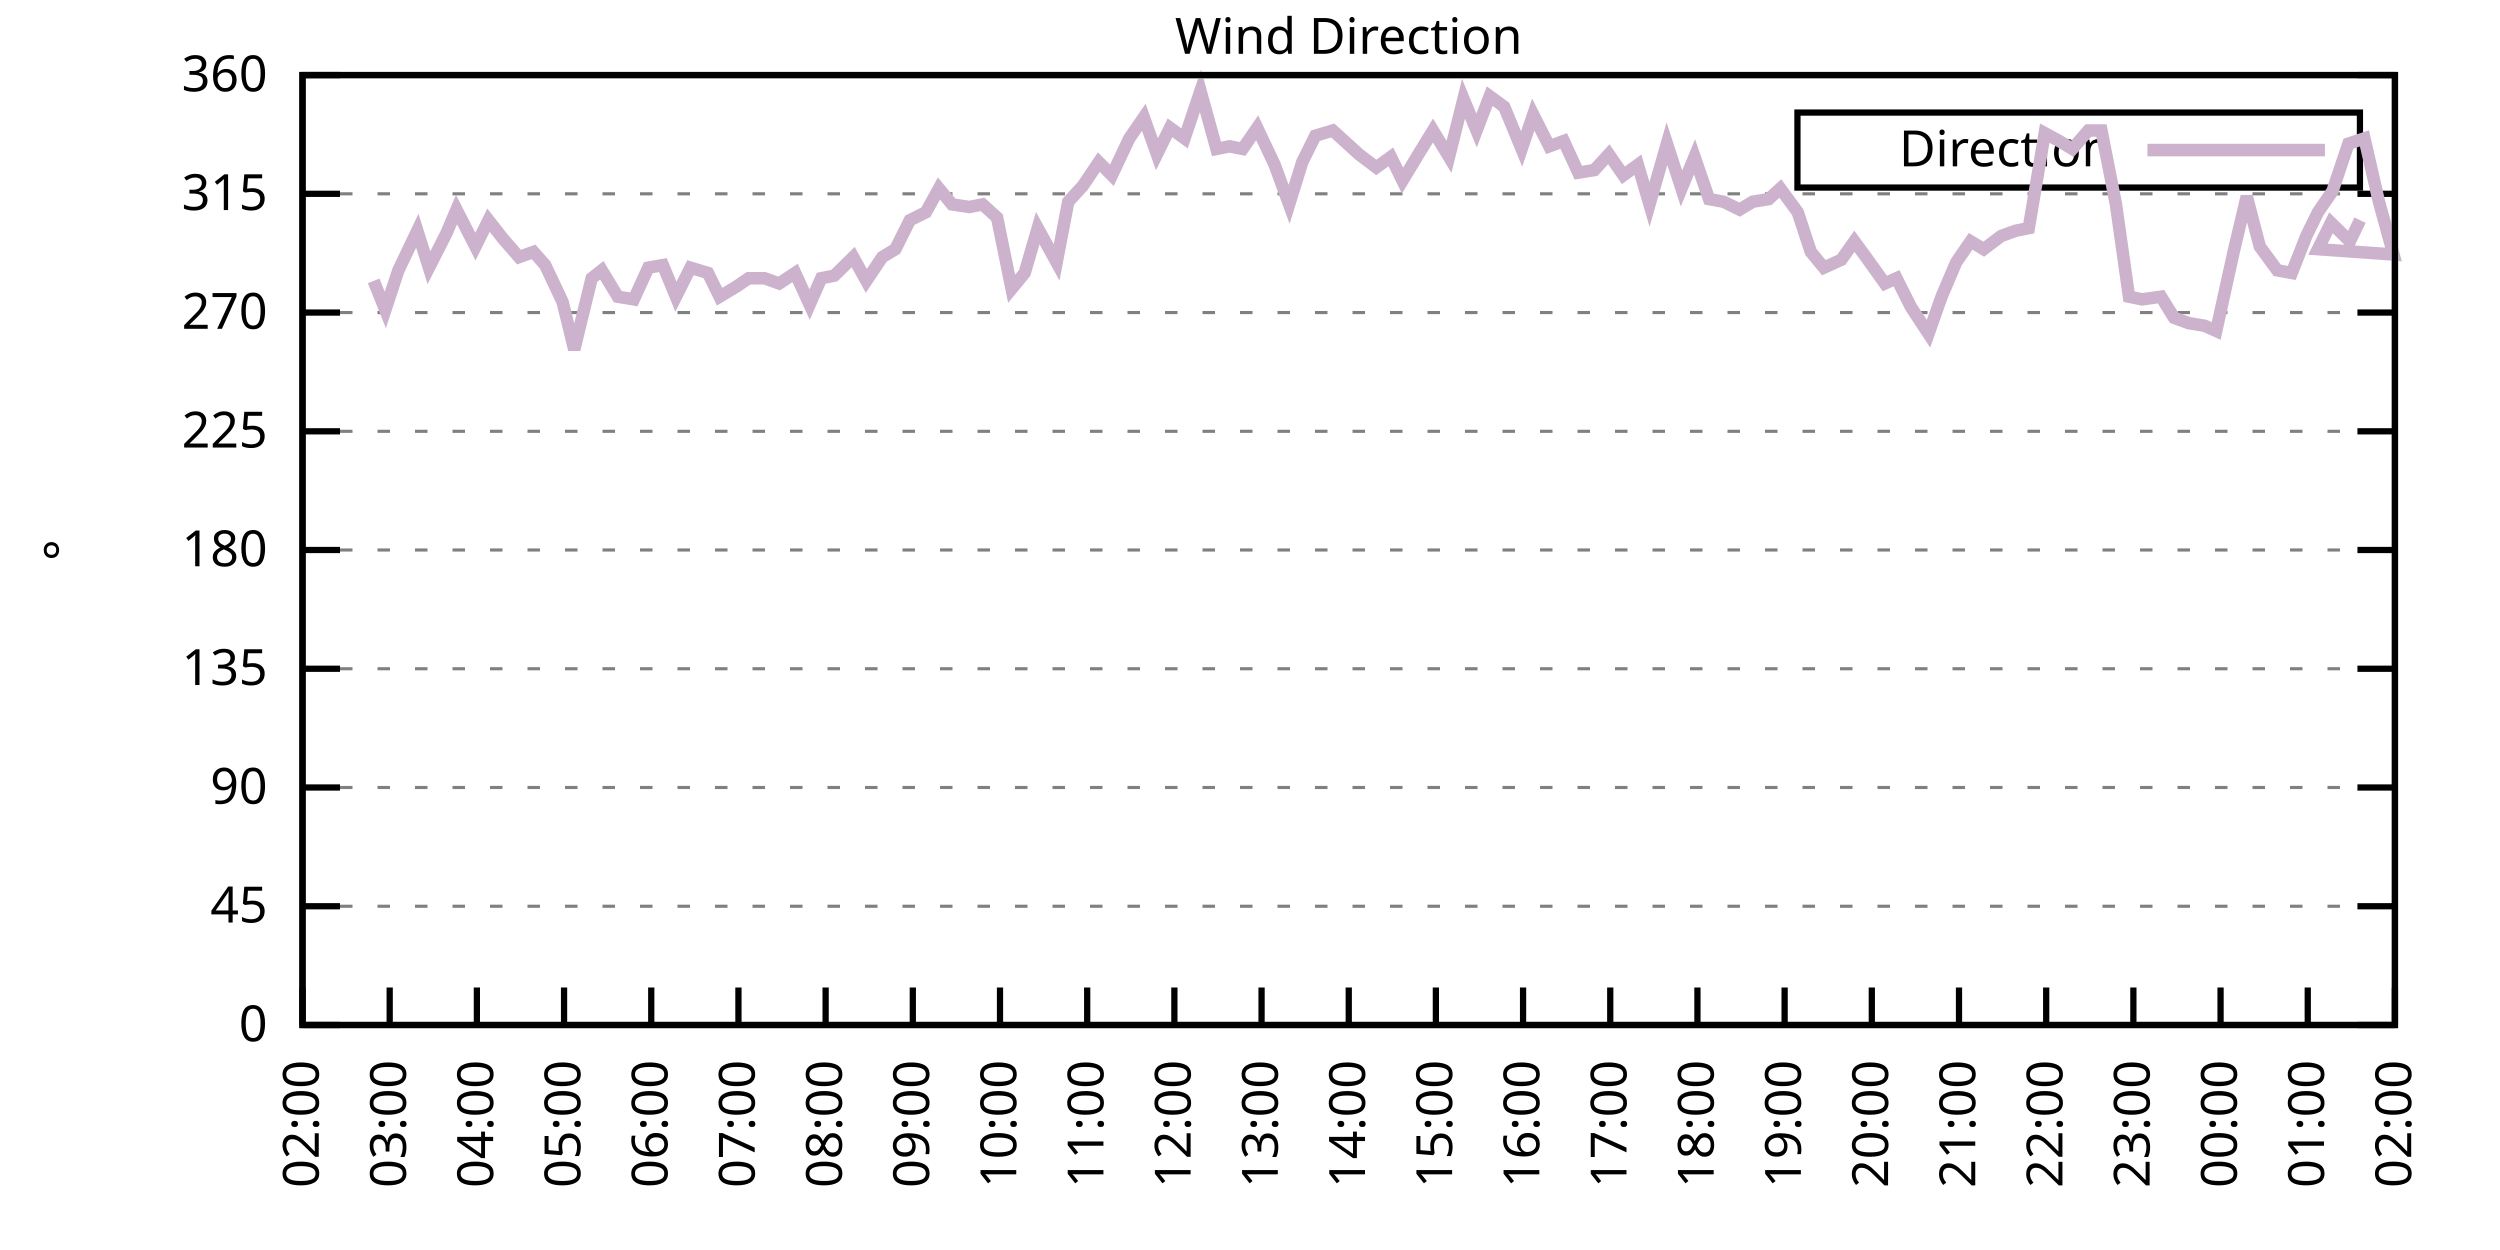
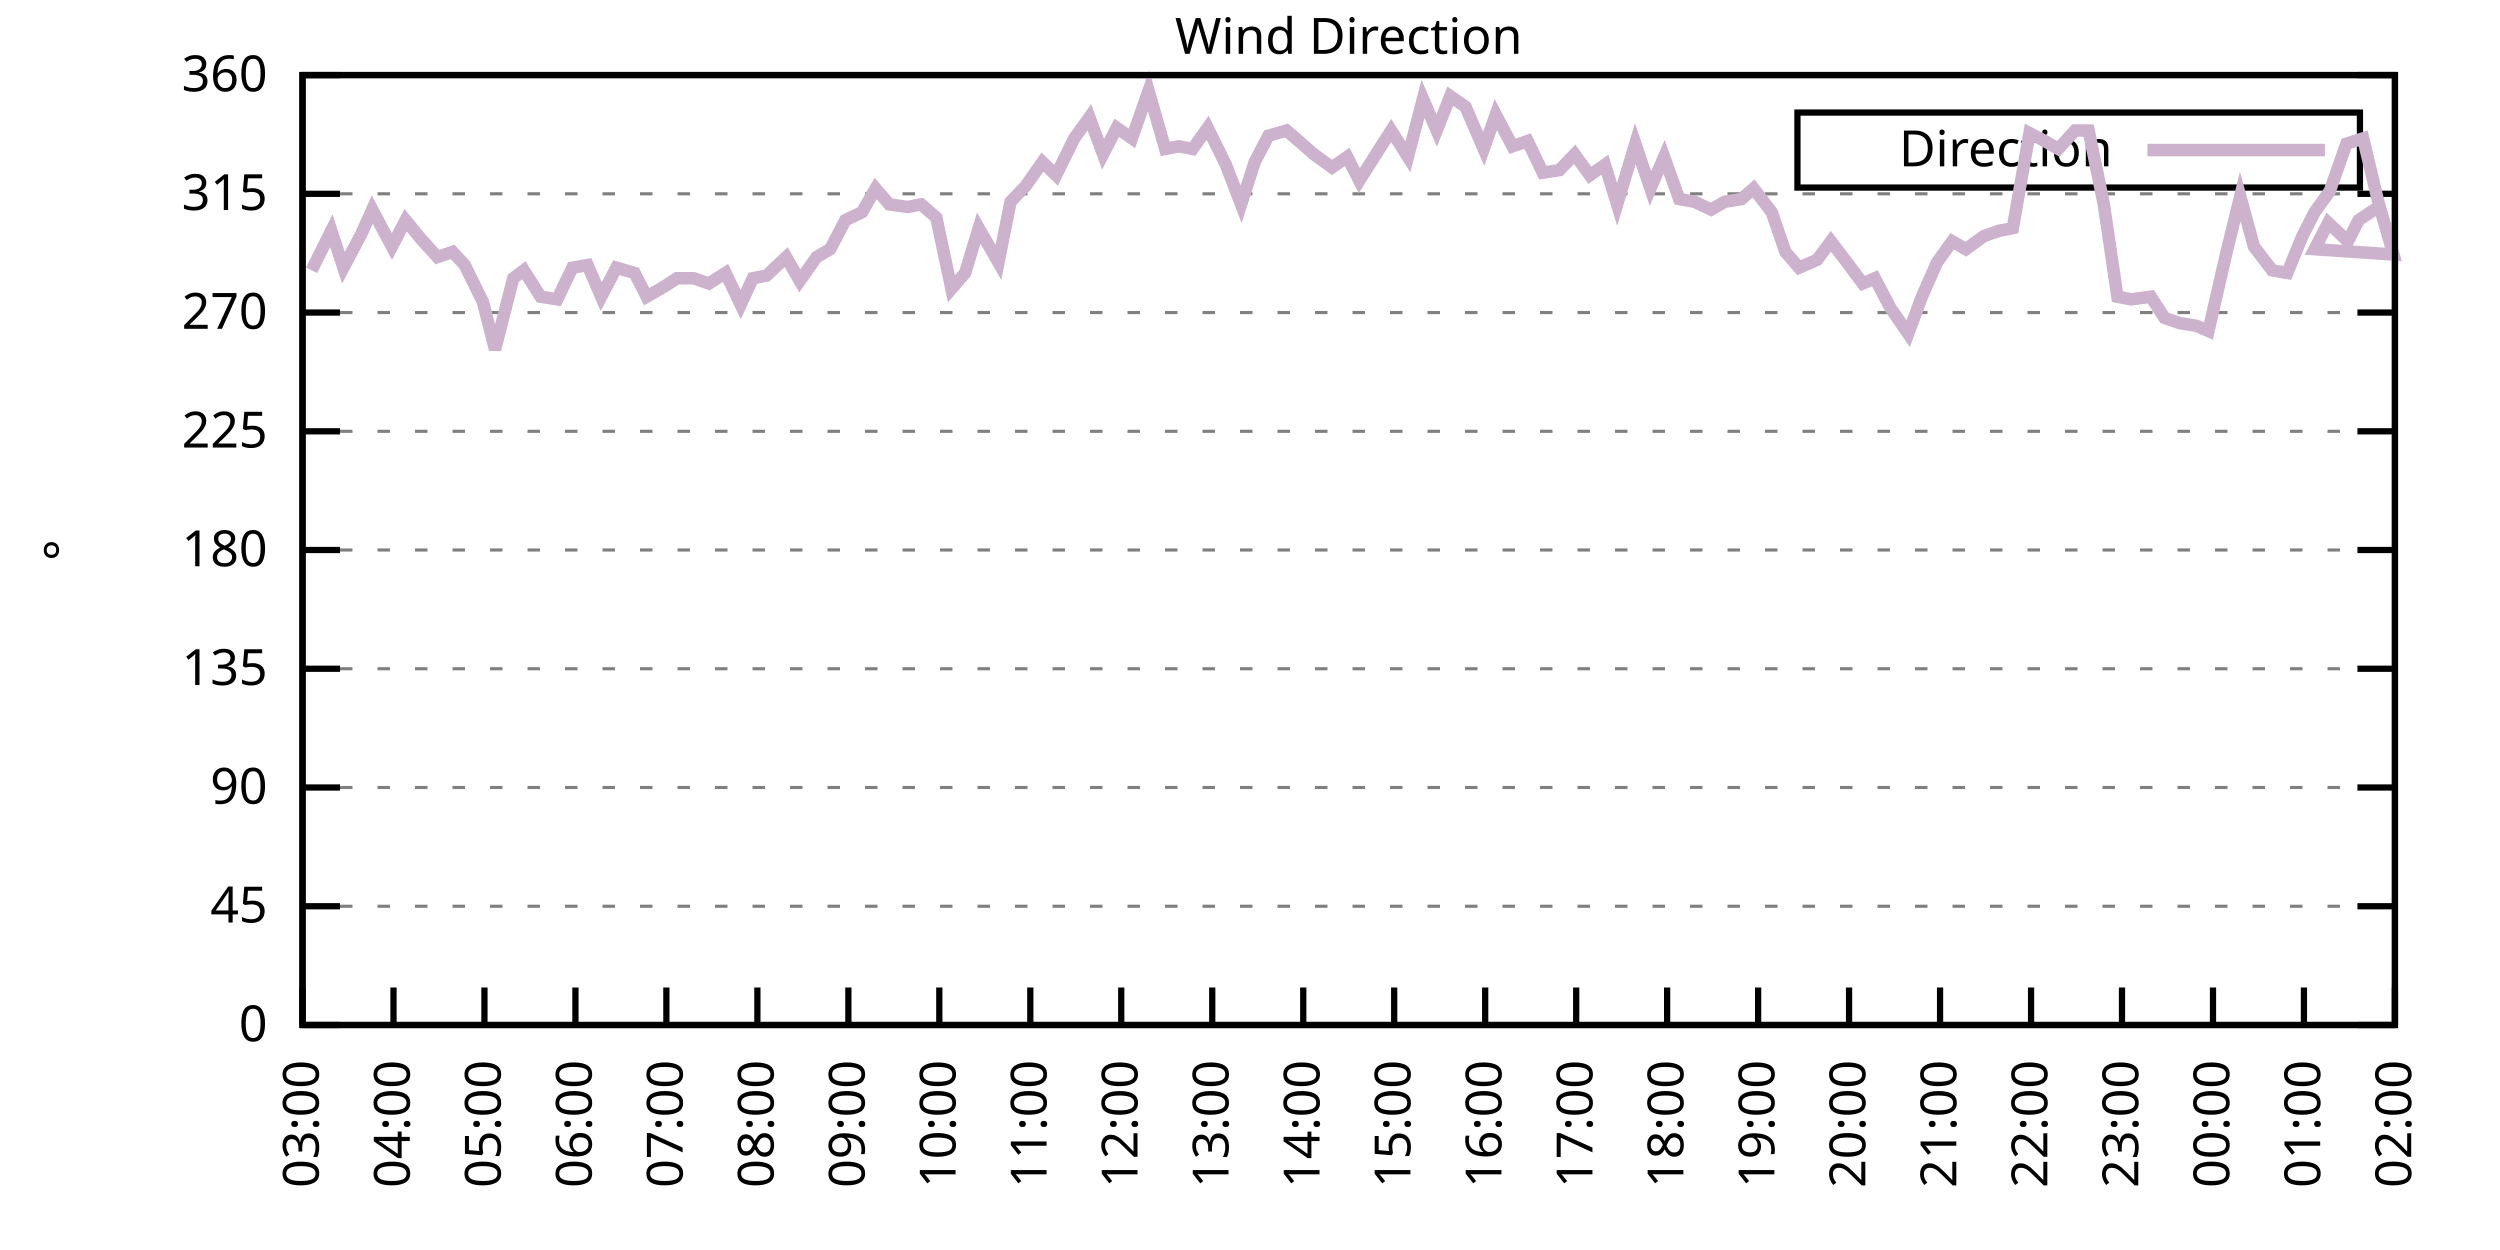
<svg xmlns="http://www.w3.org/2000/svg" xmlns:xlink="http://www.w3.org/1999/xlink" width="400" height="200" viewBox="0 0 400 200">
  <g id="gnuplot_canvas">
    <rect x="0" y="0" width="400" height="200" fill="none" />
    <defs>
      <circle id="gpDot" r="0.5" stroke-width="0.5" stroke="currentColor" />
      <path id="gpPt0" stroke-width="0.333" stroke="currentColor" d="M-1,0 h2 M0,-1 v2" />
      <path id="gpPt1" stroke-width="0.333" stroke="currentColor" d="M-1,-1 L1,1 M1,-1 L-1,1" />
      <path id="gpPt2" stroke-width="0.333" stroke="currentColor" d="M-1,0 L1,0 M0,-1 L0,1 M-1,-1 L1,1 M-1,1 L1,-1" />
      <rect id="gpPt3" stroke-width="0.333" stroke="currentColor" x="-1" y="-1" width="2" height="2" />
      <rect id="gpPt4" stroke-width="0.333" stroke="currentColor" fill="currentColor" x="-1" y="-1" width="2" height="2" />
      <circle id="gpPt5" stroke-width="0.333" stroke="currentColor" cx="0" cy="0" r="1" />
      <use xlink:href="#gpPt5" id="gpPt6" fill="currentColor" stroke="none" />
      <path id="gpPt7" stroke-width="0.333" stroke="currentColor" d="M0,-1.33 L-1.33,0.67 L1.33,0.67 z" />
      <use xlink:href="#gpPt7" id="gpPt8" fill="currentColor" stroke="none" />
      <use xlink:href="#gpPt7" id="gpPt9" stroke="currentColor" transform="rotate(180)" />
      <use xlink:href="#gpPt9" id="gpPt10" fill="currentColor" stroke="none" />
      <use xlink:href="#gpPt3" id="gpPt11" stroke="currentColor" transform="rotate(45)" />
      <use xlink:href="#gpPt11" id="gpPt12" fill="currentColor" stroke="none" />
      <path id="gpPt13" stroke-width="0.333" stroke="currentColor" d="M0,1.330 L1.265,0.411 L0.782,-1.067 L-0.782,-1.076 L-1.265,0.411 z" />
      <use xlink:href="#gpPt13" id="gpPt14" fill="currentColor" stroke="none" />
      <filter id="textbox" filterUnits="objectBoundingBox" x="0" y="0" height="1" width="1">
        <feFlood flood-color="white" flood-opacity="1" result="bgnd" />
        <feComposite in="SourceGraphic" in2="bgnd" operator="atop" />
      </filter>
      <filter id="greybox" filterUnits="objectBoundingBox" x="0" y="0" height="1" width="1">
        <feFlood flood-color="lightgrey" flood-opacity="1" result="grey" />
        <feComposite in="SourceGraphic" in2="grey" operator="atop" />
      </filter>
    </defs>
    <g fill="none" color="white" stroke="currentColor" stroke-width="1.00" stroke-linecap="butt" stroke-linejoin="miter">
</g>
    <g fill="none" color="black" stroke="currentColor" stroke-width="1.00" stroke-linecap="butt" stroke-linejoin="miter">
      <g stroke="none" shape-rendering="crispEdges">
        <polygon fill="rgb(255, 255, 255)" points="48.40,164.00 383.18,164.00 383.18,12.02 48.40,12.02 " />
      </g>
    </g>
    <g fill="none" color="black" stroke="currentColor" stroke-width="1.00" stroke-linecap="butt" stroke-linejoin="miter">
</g>
    <g fill="none" color="black" stroke="black" stroke-width="0.50" stroke-linecap="butt" stroke-linejoin="miter">
</g>
    <g fill="none" color="gray" stroke="currentColor" stroke-width="0.50" stroke-linecap="butt" stroke-linejoin="miter">
      <path stroke="gray" stroke-dasharray="2,4" class="gridline" d="M48.40,164.00 L383.19,164.00  " />
    </g>
    <g fill="none" color="gray" stroke="gray" stroke-width="1.00" stroke-linecap="butt" stroke-linejoin="miter">
</g>
    <g fill="none" color="black" stroke="currentColor" stroke-width="1.00" stroke-linecap="butt" stroke-linejoin="miter">
      <path stroke="black" d="M48.40,164.00 L54.40,164.00 M383.19,164.00 L377.19,164.00  " />
      <g transform="translate(42.80,166.60)" stroke="none" fill="black" font-family="Sans" font-size="8.00" text-anchor="end">
        <text>
          <tspan font-family="Sans"> 0</tspan>
        </text>
      </g>
    </g>
    <g fill="none" color="black" stroke="currentColor" stroke-width="1.00" stroke-linecap="butt" stroke-linejoin="miter">
</g>
    <g fill="none" color="black" stroke="black" stroke-width="0.50" stroke-linecap="butt" stroke-linejoin="miter">
</g>
    <g fill="none" color="gray" stroke="currentColor" stroke-width="0.50" stroke-linecap="butt" stroke-linejoin="miter">
      <path stroke="gray" stroke-dasharray="2,4" class="gridline" d="M48.40,145.00 L383.19,145.00  " />
    </g>
    <g fill="none" color="gray" stroke="gray" stroke-width="1.00" stroke-linecap="butt" stroke-linejoin="miter">
</g>
    <g fill="none" color="black" stroke="currentColor" stroke-width="1.00" stroke-linecap="butt" stroke-linejoin="miter">
      <path stroke="black" d="M48.40,145.00 L54.40,145.00 M383.19,145.00 L377.19,145.00  " />
      <g transform="translate(42.80,147.60)" stroke="none" fill="black" font-family="Sans" font-size="8.00" text-anchor="end">
        <text>
          <tspan font-family="Sans"> 45</tspan>
        </text>
      </g>
    </g>
    <g fill="none" color="black" stroke="currentColor" stroke-width="1.00" stroke-linecap="butt" stroke-linejoin="miter">
</g>
    <g fill="none" color="black" stroke="black" stroke-width="0.50" stroke-linecap="butt" stroke-linejoin="miter">
</g>
    <g fill="none" color="gray" stroke="currentColor" stroke-width="0.50" stroke-linecap="butt" stroke-linejoin="miter">
      <path stroke="gray" stroke-dasharray="2,4" class="gridline" d="M48.40,126.00 L383.19,126.00  " />
    </g>
    <g fill="none" color="gray" stroke="gray" stroke-width="1.00" stroke-linecap="butt" stroke-linejoin="miter">
</g>
    <g fill="none" color="black" stroke="currentColor" stroke-width="1.00" stroke-linecap="butt" stroke-linejoin="miter">
      <path stroke="black" d="M48.40,126.00 L54.40,126.00 M383.19,126.00 L377.19,126.00  " />
      <g transform="translate(42.80,128.60)" stroke="none" fill="black" font-family="Sans" font-size="8.00" text-anchor="end">
        <text>
          <tspan font-family="Sans"> 90</tspan>
        </text>
      </g>
    </g>
    <g fill="none" color="black" stroke="currentColor" stroke-width="1.00" stroke-linecap="butt" stroke-linejoin="miter">
</g>
    <g fill="none" color="black" stroke="black" stroke-width="0.50" stroke-linecap="butt" stroke-linejoin="miter">
</g>
    <g fill="none" color="gray" stroke="currentColor" stroke-width="0.50" stroke-linecap="butt" stroke-linejoin="miter">
      <path stroke="gray" stroke-dasharray="2,4" class="gridline" d="M48.40,107.00 L383.19,107.00  " />
    </g>
    <g fill="none" color="gray" stroke="gray" stroke-width="1.00" stroke-linecap="butt" stroke-linejoin="miter">
</g>
    <g fill="none" color="black" stroke="currentColor" stroke-width="1.00" stroke-linecap="butt" stroke-linejoin="miter">
      <path stroke="black" d="M48.40,107.00 L54.40,107.00 M383.19,107.00 L377.19,107.00  " />
      <g transform="translate(42.80,109.60)" stroke="none" fill="black" font-family="Sans" font-size="8.00" text-anchor="end">
        <text>
          <tspan font-family="Sans"> 135</tspan>
        </text>
      </g>
    </g>
    <g fill="none" color="black" stroke="currentColor" stroke-width="1.00" stroke-linecap="butt" stroke-linejoin="miter">
</g>
    <g fill="none" color="black" stroke="black" stroke-width="0.50" stroke-linecap="butt" stroke-linejoin="miter">
</g>
    <g fill="none" color="gray" stroke="currentColor" stroke-width="0.50" stroke-linecap="butt" stroke-linejoin="miter">
      <path stroke="gray" stroke-dasharray="2,4" class="gridline" d="M48.40,88.00 L383.19,88.00  " />
    </g>
    <g fill="none" color="gray" stroke="gray" stroke-width="1.00" stroke-linecap="butt" stroke-linejoin="miter">
</g>
    <g fill="none" color="black" stroke="currentColor" stroke-width="1.00" stroke-linecap="butt" stroke-linejoin="miter">
      <path stroke="black" d="M48.40,88.00 L54.40,88.00 M383.19,88.00 L377.19,88.00  " />
      <g transform="translate(42.80,90.60)" stroke="none" fill="black" font-family="Sans" font-size="8.00" text-anchor="end">
        <text>
          <tspan font-family="Sans"> 180</tspan>
        </text>
      </g>
    </g>
    <g fill="none" color="black" stroke="currentColor" stroke-width="1.00" stroke-linecap="butt" stroke-linejoin="miter">
</g>
    <g fill="none" color="black" stroke="black" stroke-width="0.50" stroke-linecap="butt" stroke-linejoin="miter">
</g>
    <g fill="none" color="gray" stroke="currentColor" stroke-width="0.50" stroke-linecap="butt" stroke-linejoin="miter">
      <path stroke="gray" stroke-dasharray="2,4" class="gridline" d="M48.40,69.01 L383.19,69.01  " />
    </g>
    <g fill="none" color="gray" stroke="gray" stroke-width="1.00" stroke-linecap="butt" stroke-linejoin="miter">
</g>
    <g fill="none" color="black" stroke="currentColor" stroke-width="1.00" stroke-linecap="butt" stroke-linejoin="miter">
      <path stroke="black" d="M48.40,69.01 L54.40,69.01 M383.19,69.01 L377.19,69.01  " />
      <g transform="translate(42.80,71.61)" stroke="none" fill="black" font-family="Sans" font-size="8.00" text-anchor="end">
        <text>
          <tspan font-family="Sans"> 225</tspan>
        </text>
      </g>
    </g>
    <g fill="none" color="black" stroke="currentColor" stroke-width="1.00" stroke-linecap="butt" stroke-linejoin="miter">
</g>
    <g fill="none" color="black" stroke="black" stroke-width="0.50" stroke-linecap="butt" stroke-linejoin="miter">
</g>
    <g fill="none" color="gray" stroke="currentColor" stroke-width="0.50" stroke-linecap="butt" stroke-linejoin="miter">
      <path stroke="gray" stroke-dasharray="2,4" class="gridline" d="M48.40,50.01 L383.19,50.01  " />
    </g>
    <g fill="none" color="gray" stroke="gray" stroke-width="1.00" stroke-linecap="butt" stroke-linejoin="miter">
</g>
    <g fill="none" color="black" stroke="currentColor" stroke-width="1.00" stroke-linecap="butt" stroke-linejoin="miter">
      <path stroke="black" d="M48.40,50.01 L54.40,50.01 M383.19,50.01 L377.19,50.01  " />
      <g transform="translate(42.80,52.61)" stroke="none" fill="black" font-family="Sans" font-size="8.00" text-anchor="end">
        <text>
          <tspan font-family="Sans"> 270</tspan>
        </text>
      </g>
    </g>
    <g fill="none" color="black" stroke="currentColor" stroke-width="1.00" stroke-linecap="butt" stroke-linejoin="miter">
</g>
    <g fill="none" color="black" stroke="black" stroke-width="0.50" stroke-linecap="butt" stroke-linejoin="miter">
</g>
    <g fill="none" color="gray" stroke="currentColor" stroke-width="0.50" stroke-linecap="butt" stroke-linejoin="miter">
      <path stroke="gray" stroke-dasharray="2,4" class="gridline" d="M48.40,31.01 L383.19,31.01  " />
    </g>
    <g fill="none" color="gray" stroke="gray" stroke-width="1.00" stroke-linecap="butt" stroke-linejoin="miter">
</g>
    <g fill="none" color="black" stroke="currentColor" stroke-width="1.00" stroke-linecap="butt" stroke-linejoin="miter">
      <path stroke="black" d="M48.40,31.01 L54.40,31.01 M383.19,31.01 L377.19,31.01  " />
      <g transform="translate(42.80,33.61)" stroke="none" fill="black" font-family="Sans" font-size="8.00" text-anchor="end">
        <text>
          <tspan font-family="Sans"> 315</tspan>
        </text>
      </g>
    </g>
    <g fill="none" color="black" stroke="currentColor" stroke-width="1.00" stroke-linecap="butt" stroke-linejoin="miter">
</g>
    <g fill="none" color="black" stroke="black" stroke-width="0.50" stroke-linecap="butt" stroke-linejoin="miter">
</g>
    <g fill="none" color="gray" stroke="currentColor" stroke-width="0.50" stroke-linecap="butt" stroke-linejoin="miter">
      <path stroke="gray" stroke-dasharray="2,4" class="gridline" d="M48.40,12.01 L383.19,12.01  " />
    </g>
    <g fill="none" color="gray" stroke="gray" stroke-width="1.00" stroke-linecap="butt" stroke-linejoin="miter">
</g>
    <g fill="none" color="black" stroke="currentColor" stroke-width="1.00" stroke-linecap="butt" stroke-linejoin="miter">
      <path stroke="black" d="M48.40,12.01 L54.40,12.01 M383.19,12.01 L377.19,12.01  " />
      <g transform="translate(42.80,14.61)" stroke="none" fill="black" font-family="Sans" font-size="8.00" text-anchor="end">
        <text>
          <tspan font-family="Sans"> 360</tspan>
        </text>
      </g>
    </g>
    <g fill="none" color="black" stroke="currentColor" stroke-width="1.00" stroke-linecap="butt" stroke-linejoin="miter">
      <path stroke="black" d="M48.40,164.00 L48.40,158.00  " />
      <g transform="translate(51.00,169.60) rotate(270.00)" stroke="none" fill="black" font-family="Sans" font-size="8.00" text-anchor="end">
        <text>
-           <tspan font-family="Sans">02:00</tspan>
-         </text>
-       </g>
-     </g>
-     <g fill="none" color="black" stroke="currentColor" stroke-width="1.00" stroke-linecap="butt" stroke-linejoin="miter">
-       <path stroke="black" d="M62.35,164.00 L62.35,158.00  " />
-       <g transform="translate(64.95,169.60) rotate(270.00)" stroke="none" fill="black" font-family="Sans" font-size="8.00" text-anchor="end">
-         <text>
          <tspan font-family="Sans">03:00</tspan>
        </text>
      </g>
    </g>
    <g fill="none" color="black" stroke="currentColor" stroke-width="1.00" stroke-linecap="butt" stroke-linejoin="miter">
-       <path stroke="black" d="M76.30,164.00 L76.30,158.00  " />
-       <g transform="translate(78.90,169.60) rotate(270.00)" stroke="none" fill="black" font-family="Sans" font-size="8.00" text-anchor="end">
+       <path stroke="black" d="M62.96,164.00 L62.96,158.00  " />
+       <g transform="translate(65.56,169.60) rotate(270.00)" stroke="none" fill="black" font-family="Sans" font-size="8.00" text-anchor="end">
        <text>
          <tspan font-family="Sans">04:00</tspan>
        </text>
      </g>
    </g>
    <g fill="none" color="black" stroke="currentColor" stroke-width="1.00" stroke-linecap="butt" stroke-linejoin="miter">
-       <path stroke="black" d="M90.25,164.00 L90.25,158.00  " />
-       <g transform="translate(92.85,169.60) rotate(270.00)" stroke="none" fill="black" font-family="Sans" font-size="8.00" text-anchor="end">
+       <path stroke="black" d="M77.51,164.00 L77.51,158.00  " />
+       <g transform="translate(80.11,169.60) rotate(270.00)" stroke="none" fill="black" font-family="Sans" font-size="8.00" text-anchor="end">
        <text>
          <tspan font-family="Sans">05:00</tspan>
        </text>
      </g>
    </g>
    <g fill="none" color="black" stroke="currentColor" stroke-width="1.00" stroke-linecap="butt" stroke-linejoin="miter">
-       <path stroke="black" d="M104.20,164.00 L104.20,158.00  " />
-       <g transform="translate(106.80,169.60) rotate(270.00)" stroke="none" fill="black" font-family="Sans" font-size="8.00" text-anchor="end">
+       <path stroke="black" d="M92.07,164.00 L92.07,158.00  " />
+       <g transform="translate(94.67,169.60) rotate(270.00)" stroke="none" fill="black" font-family="Sans" font-size="8.00" text-anchor="end">
        <text>
          <tspan font-family="Sans">06:00</tspan>
        </text>
      </g>
    </g>
    <g fill="none" color="black" stroke="currentColor" stroke-width="1.00" stroke-linecap="butt" stroke-linejoin="miter">
-       <path stroke="black" d="M118.15,164.00 L118.15,158.00  " />
-       <g transform="translate(120.75,169.60) rotate(270.00)" stroke="none" fill="black" font-family="Sans" font-size="8.00" text-anchor="end">
+       <path stroke="black" d="M106.62,164.00 L106.62,158.00  " />
+       <g transform="translate(109.22,169.60) rotate(270.00)" stroke="none" fill="black" font-family="Sans" font-size="8.00" text-anchor="end">
        <text>
          <tspan font-family="Sans">07:00</tspan>
        </text>
      </g>
    </g>
    <g fill="none" color="black" stroke="currentColor" stroke-width="1.00" stroke-linecap="butt" stroke-linejoin="miter">
-       <path stroke="black" d="M132.10,164.00 L132.10,158.00  " />
-       <g transform="translate(134.70,169.60) rotate(270.00)" stroke="none" fill="black" font-family="Sans" font-size="8.00" text-anchor="end">
+       <path stroke="black" d="M121.18,164.00 L121.18,158.00  " />
+       <g transform="translate(123.78,169.60) rotate(270.00)" stroke="none" fill="black" font-family="Sans" font-size="8.00" text-anchor="end">
        <text>
          <tspan font-family="Sans">08:00</tspan>
        </text>
      </g>
    </g>
    <g fill="none" color="black" stroke="currentColor" stroke-width="1.00" stroke-linecap="butt" stroke-linejoin="miter">
-       <path stroke="black" d="M146.05,164.00 L146.05,158.00  " />
-       <g transform="translate(148.65,169.60) rotate(270.00)" stroke="none" fill="black" font-family="Sans" font-size="8.00" text-anchor="end">
+       <path stroke="black" d="M135.74,164.00 L135.74,158.00  " />
+       <g transform="translate(138.34,169.60) rotate(270.00)" stroke="none" fill="black" font-family="Sans" font-size="8.00" text-anchor="end">
        <text>
          <tspan font-family="Sans">09:00</tspan>
        </text>
      </g>
    </g>
    <g fill="none" color="black" stroke="currentColor" stroke-width="1.00" stroke-linecap="butt" stroke-linejoin="miter">
-       <path stroke="black" d="M160.00,164.00 L160.00,158.00  " />
-       <g transform="translate(162.60,169.60) rotate(270.00)" stroke="none" fill="black" font-family="Sans" font-size="8.00" text-anchor="end">
+       <path stroke="black" d="M150.29,164.00 L150.29,158.00  " />
+       <g transform="translate(152.89,169.60) rotate(270.00)" stroke="none" fill="black" font-family="Sans" font-size="8.00" text-anchor="end">
        <text>
          <tspan font-family="Sans">10:00</tspan>
        </text>
      </g>
    </g>
    <g fill="none" color="black" stroke="currentColor" stroke-width="1.00" stroke-linecap="butt" stroke-linejoin="miter">
-       <path stroke="black" d="M173.95,164.00 L173.95,158.00  " />
-       <g transform="translate(176.55,169.60) rotate(270.00)" stroke="none" fill="black" font-family="Sans" font-size="8.00" text-anchor="end">
+       <path stroke="black" d="M164.85,164.00 L164.85,158.00  " />
+       <g transform="translate(167.45,169.60) rotate(270.00)" stroke="none" fill="black" font-family="Sans" font-size="8.00" text-anchor="end">
        <text>
          <tspan font-family="Sans">11:00</tspan>
        </text>
      </g>
    </g>
    <g fill="none" color="black" stroke="currentColor" stroke-width="1.00" stroke-linecap="butt" stroke-linejoin="miter">
-       <path stroke="black" d="M187.90,164.00 L187.90,158.00  " />
-       <g transform="translate(190.50,169.60) rotate(270.00)" stroke="none" fill="black" font-family="Sans" font-size="8.00" text-anchor="end">
+       <path stroke="black" d="M179.40,164.00 L179.40,158.00  " />
+       <g transform="translate(182.00,169.60) rotate(270.00)" stroke="none" fill="black" font-family="Sans" font-size="8.00" text-anchor="end">
        <text>
          <tspan font-family="Sans">12:00</tspan>
        </text>
      </g>
    </g>
    <g fill="none" color="black" stroke="currentColor" stroke-width="1.00" stroke-linecap="butt" stroke-linejoin="miter">
-       <path stroke="black" d="M201.85,164.00 L201.85,158.00  " />
-       <g transform="translate(204.45,169.60) rotate(270.00)" stroke="none" fill="black" font-family="Sans" font-size="8.00" text-anchor="end">
+       <path stroke="black" d="M193.96,164.00 L193.96,158.00  " />
+       <g transform="translate(196.56,169.60) rotate(270.00)" stroke="none" fill="black" font-family="Sans" font-size="8.00" text-anchor="end">
        <text>
          <tspan font-family="Sans">13:00</tspan>
        </text>
      </g>
    </g>
    <g fill="none" color="black" stroke="currentColor" stroke-width="1.00" stroke-linecap="butt" stroke-linejoin="miter">
-       <path stroke="black" d="M215.80,164.00 L215.80,158.00  " />
-       <g transform="translate(218.40,169.60) rotate(270.00)" stroke="none" fill="black" font-family="Sans" font-size="8.00" text-anchor="end">
+       <path stroke="black" d="M208.52,164.00 L208.52,158.00  " />
+       <g transform="translate(211.12,169.60) rotate(270.00)" stroke="none" fill="black" font-family="Sans" font-size="8.00" text-anchor="end">
        <text>
          <tspan font-family="Sans">14:00</tspan>
        </text>
      </g>
    </g>
    <g fill="none" color="black" stroke="currentColor" stroke-width="1.00" stroke-linecap="butt" stroke-linejoin="miter">
-       <path stroke="black" d="M229.74,164.00 L229.74,158.00  " />
-       <g transform="translate(232.34,169.60) rotate(270.00)" stroke="none" fill="black" font-family="Sans" font-size="8.00" text-anchor="end">
+       <path stroke="black" d="M223.07,164.00 L223.07,158.00  " />
+       <g transform="translate(225.67,169.60) rotate(270.00)" stroke="none" fill="black" font-family="Sans" font-size="8.00" text-anchor="end">
        <text>
          <tspan font-family="Sans">15:00</tspan>
        </text>
      </g>
    </g>
    <g fill="none" color="black" stroke="currentColor" stroke-width="1.00" stroke-linecap="butt" stroke-linejoin="miter">
-       <path stroke="black" d="M243.69,164.00 L243.69,158.00  " />
-       <g transform="translate(246.29,169.60) rotate(270.00)" stroke="none" fill="black" font-family="Sans" font-size="8.00" text-anchor="end">
+       <path stroke="black" d="M237.63,164.00 L237.63,158.00  " />
+       <g transform="translate(240.23,169.60) rotate(270.00)" stroke="none" fill="black" font-family="Sans" font-size="8.00" text-anchor="end">
        <text>
          <tspan font-family="Sans">16:00</tspan>
        </text>
      </g>
    </g>
    <g fill="none" color="black" stroke="currentColor" stroke-width="1.00" stroke-linecap="butt" stroke-linejoin="miter">
-       <path stroke="black" d="M257.64,164.00 L257.64,158.00  " />
-       <g transform="translate(260.24,169.60) rotate(270.00)" stroke="none" fill="black" font-family="Sans" font-size="8.00" text-anchor="end">
+       <path stroke="black" d="M252.19,164.00 L252.19,158.00  " />
+       <g transform="translate(254.79,169.60) rotate(270.00)" stroke="none" fill="black" font-family="Sans" font-size="8.00" text-anchor="end">
        <text>
          <tspan font-family="Sans">17:00</tspan>
        </text>
      </g>
    </g>
    <g fill="none" color="black" stroke="currentColor" stroke-width="1.00" stroke-linecap="butt" stroke-linejoin="miter">
-       <path stroke="black" d="M271.59,164.00 L271.59,158.00  " />
-       <g transform="translate(274.19,169.60) rotate(270.00)" stroke="none" fill="black" font-family="Sans" font-size="8.00" text-anchor="end">
+       <path stroke="black" d="M266.74,164.00 L266.74,158.00  " />
+       <g transform="translate(269.34,169.60) rotate(270.00)" stroke="none" fill="black" font-family="Sans" font-size="8.00" text-anchor="end">
        <text>
          <tspan font-family="Sans">18:00</tspan>
        </text>
      </g>
    </g>
    <g fill="none" color="black" stroke="currentColor" stroke-width="1.00" stroke-linecap="butt" stroke-linejoin="miter">
-       <path stroke="black" d="M285.54,164.00 L285.54,158.00  " />
-       <g transform="translate(288.14,169.60) rotate(270.00)" stroke="none" fill="black" font-family="Sans" font-size="8.00" text-anchor="end">
+       <path stroke="black" d="M281.30,164.00 L281.30,158.00  " />
+       <g transform="translate(283.90,169.60) rotate(270.00)" stroke="none" fill="black" font-family="Sans" font-size="8.00" text-anchor="end">
        <text>
          <tspan font-family="Sans">19:00</tspan>
        </text>
      </g>
    </g>
    <g fill="none" color="black" stroke="currentColor" stroke-width="1.00" stroke-linecap="butt" stroke-linejoin="miter">
-       <path stroke="black" d="M299.49,164.00 L299.49,158.00  " />
-       <g transform="translate(302.09,169.60) rotate(270.00)" stroke="none" fill="black" font-family="Sans" font-size="8.00" text-anchor="end">
+       <path stroke="black" d="M295.85,164.00 L295.85,158.00  " />
+       <g transform="translate(298.45,169.60) rotate(270.00)" stroke="none" fill="black" font-family="Sans" font-size="8.00" text-anchor="end">
        <text>
          <tspan font-family="Sans">20:00</tspan>
        </text>
      </g>
    </g>
    <g fill="none" color="black" stroke="currentColor" stroke-width="1.00" stroke-linecap="butt" stroke-linejoin="miter">
-       <path stroke="black" d="M313.44,164.00 L313.44,158.00  " />
-       <g transform="translate(316.04,169.60) rotate(270.00)" stroke="none" fill="black" font-family="Sans" font-size="8.00" text-anchor="end">
+       <path stroke="black" d="M310.41,164.00 L310.41,158.00  " />
+       <g transform="translate(313.01,169.60) rotate(270.00)" stroke="none" fill="black" font-family="Sans" font-size="8.00" text-anchor="end">
        <text>
          <tspan font-family="Sans">21:00</tspan>
        </text>
      </g>
    </g>
    <g fill="none" color="black" stroke="currentColor" stroke-width="1.00" stroke-linecap="butt" stroke-linejoin="miter">
-       <path stroke="black" d="M327.39,164.00 L327.39,158.00  " />
-       <g transform="translate(329.99,169.60) rotate(270.00)" stroke="none" fill="black" font-family="Sans" font-size="8.00" text-anchor="end">
+       <path stroke="black" d="M324.97,164.00 L324.97,158.00  " />
+       <g transform="translate(327.57,169.60) rotate(270.00)" stroke="none" fill="black" font-family="Sans" font-size="8.00" text-anchor="end">
        <text>
          <tspan font-family="Sans">22:00</tspan>
        </text>
      </g>
    </g>
    <g fill="none" color="black" stroke="currentColor" stroke-width="1.00" stroke-linecap="butt" stroke-linejoin="miter">
-       <path stroke="black" d="M341.34,164.00 L341.34,158.00  " />
-       <g transform="translate(343.94,169.60) rotate(270.00)" stroke="none" fill="black" font-family="Sans" font-size="8.00" text-anchor="end">
+       <path stroke="black" d="M339.52,164.00 L339.52,158.00  " />
+       <g transform="translate(342.12,169.60) rotate(270.00)" stroke="none" fill="black" font-family="Sans" font-size="8.00" text-anchor="end">
        <text>
          <tspan font-family="Sans">23:00</tspan>
        </text>
      </g>
    </g>
    <g fill="none" color="black" stroke="currentColor" stroke-width="1.00" stroke-linecap="butt" stroke-linejoin="miter">
-       <path stroke="black" d="M355.29,164.00 L355.29,158.00  " />
-       <g transform="translate(357.89,169.60) rotate(270.00)" stroke="none" fill="black" font-family="Sans" font-size="8.00" text-anchor="end">
+       <path stroke="black" d="M354.08,164.00 L354.08,158.00  " />
+       <g transform="translate(356.68,169.60) rotate(270.00)" stroke="none" fill="black" font-family="Sans" font-size="8.00" text-anchor="end">
        <text>
          <tspan font-family="Sans">00:00</tspan>
        </text>
      </g>
    </g>
    <g fill="none" color="black" stroke="currentColor" stroke-width="1.00" stroke-linecap="butt" stroke-linejoin="miter">
-       <path stroke="black" d="M369.24,164.00 L369.24,158.00  " />
-       <g transform="translate(371.84,169.60) rotate(270.00)" stroke="none" fill="black" font-family="Sans" font-size="8.00" text-anchor="end">
+       <path stroke="black" d="M368.63,164.00 L368.63,158.00  " />
+       <g transform="translate(371.23,169.60) rotate(270.00)" stroke="none" fill="black" font-family="Sans" font-size="8.00" text-anchor="end">
        <text>
          <tspan font-family="Sans">01:00</tspan>
        </text>
      </g>
    </g>
    <g fill="none" color="black" stroke="currentColor" stroke-width="1.00" stroke-linecap="butt" stroke-linejoin="miter">
      <path stroke="black" d="M383.19,164.00 L383.19,158.00  " />
      <g transform="translate(385.79,169.60) rotate(270.00)" stroke="none" fill="black" font-family="Sans" font-size="8.00" text-anchor="end">
        <text>
          <tspan font-family="Sans">02:00</tspan>
        </text>
      </g>
    </g>
    <g fill="none" color="black" stroke="currentColor" stroke-width="1.00" stroke-linecap="butt" stroke-linejoin="miter">
</g>
    <g fill="none" color="black" stroke="currentColor" stroke-width="1.00" stroke-linecap="butt" stroke-linejoin="miter">
      <path stroke="black" d="M48.40,12.01 L48.40,164.00 L383.19,164.00 L383.19,12.01 L48.40,12.01 Z  " />
    </g>
    <g fill="none" color="black" stroke="currentColor" stroke-width="1.00" stroke-linecap="butt" stroke-linejoin="miter">
</g>
    <g fill="none" color="black" stroke="currentColor" stroke-width="1.00" stroke-linecap="butt" stroke-linejoin="miter">
      <path stroke="black" d="M287.59,30.01 L287.59,18.01 L377.59,18.01 L377.59,30.01 L287.59,30.01 Z  " />
    </g>
    <g id="Wind_direction_plot_1">
      <g fill="none" color="white" stroke="black" stroke-width="2.00" stroke-linecap="butt" stroke-linejoin="miter">
</g>
      <g fill="none" color="black" stroke="currentColor" stroke-width="2.00" stroke-linecap="butt" stroke-linejoin="miter">
        <g transform="translate(337.99,26.61)" stroke="none" fill="black" font-family="Sans" font-size="8.00" text-anchor="end">
          <text>
            <tspan font-family="Sans">Direction</tspan>
          </text>
        </g>
      </g>
      <g fill="none" color="black" stroke="currentColor" stroke-width="2.00" stroke-linecap="butt" stroke-linejoin="miter">
-         <path stroke="rgb(204, 178, 204)" d="M343.59,24.01 L371.99,24.01 M59.79,44.94 L61.65,49.59 L63.74,43.25 L66.77,36.92 L68.63,42.83 L71.42,37.34   L73.04,33.54 L76.07,39.45 L78.16,35.23 L80.48,38.19 L83.04,41.14 L85.37,40.30 L87.23,42.41 L90.02,48.32   L91.88,55.92 L94.67,44.52 L96.29,43.25 L98.85,47.47 L101.41,47.90 L103.73,42.83 L106.06,42.41 L108.15,47.47   L110.48,42.83 L113.27,43.67 L115.13,47.47 L117.92,45.79 L119.78,44.52 L122.33,44.52 L124.66,45.36 L127.22,43.67   L129.54,48.74 L131.40,44.52 L133.49,44.10 L136.51,41.14 L138.61,44.94 L141.16,41.14 L143.26,39.87 L145.58,35.23   L148.14,33.96 L150.23,30.16 L152.32,32.70 L155.11,33.12 L157.21,32.70 L159.53,34.81 L161.86,46.21 L163.95,43.67   L166.04,36.50 L169.06,41.99 L170.92,32.28 L173.25,29.74 L175.81,25.94 L177.90,28.05 L180.69,22.14 L183.01,18.77   L185.11,24.68 L187.20,20.45 L189.52,22.14 L192.08,14.54 L194.64,23.83 L196.73,23.41 L198.82,23.83 L201.15,20.45   L203.94,26.36 L206.26,32.70 L208.36,25.94 L210.45,21.72 L213.24,20.88 L215.10,22.56 L217.42,24.68 L220.21,26.79   L222.54,25.10 L224.40,28.90 L226.95,24.68 L229.28,20.88 L231.84,25.10 L234.16,15.81 L236.25,20.88 L238.35,15.39   L240.67,17.08 L243.46,23.83 L245.32,18.34 L247.88,23.41 L250.20,22.56 L252.53,27.63 L255.09,27.21 L257.41,24.68   L259.74,28.05 L262.06,26.36 L263.92,32.70 L266.71,22.99 L269.04,30.16 L271.13,25.10 L273.45,31.85 L275.78,32.28   L278.34,33.54 L280.43,32.28 L282.99,31.85 L284.85,30.16 L287.64,33.96 L289.73,40.30 L291.82,42.83 L294.61,41.56   L296.70,38.61 L298.56,41.14 L301.58,45.36 L303.44,44.52 L305.77,49.16 L308.56,53.39 L310.65,47.47 L312.98,41.99   L315.30,38.61 L317.39,39.87 L320.18,37.76 L322.51,36.92 L324.60,36.50 L327.16,21.30 L329.48,22.56 L331.58,23.83   L334.13,20.88 L336.23,20.88 L338.55,32.70 L340.64,47.47 L342.74,47.90 L345.76,47.47 L347.85,50.85 L350.18,51.70   L352.73,52.12 L354.59,52.96 L357.38,40.30 L359.48,31.43 L361.57,39.45 L364.36,43.25 L366.68,43.67 L369.01,37.76   L370.87,33.96 L373.19,30.59 L375.75,22.99 L378.31,22.14 L380.63,32.28 L382.96,40.72 L370.87,39.87 L372.96,35.65   L375.98,38.61 L377.61,35.23  " />
+         <path stroke="rgb(204, 178, 204)" d="M343.59,24.01 L371.99,24.01 M49.86,43.25 L53.01,36.92 L54.95,42.83 L57.86,37.34 L59.56,33.54 L62.71,39.45   L64.90,35.23 L67.32,38.19 L69.99,41.14 L72.42,40.30 L74.36,42.41 L77.27,48.32 L79.21,55.92 L82.12,44.52   L83.82,43.25 L86.49,47.47 L89.16,47.90 L91.58,42.83 L94.01,42.41 L96.19,47.47 L98.62,42.83 L101.53,43.67   L103.47,47.47 L106.38,45.79 L108.32,44.52 L110.99,44.52 L113.42,45.36 L116.09,43.67 L118.51,48.74 L120.45,44.52   L122.64,44.10 L125.79,41.14 L127.97,44.94 L130.64,41.14 L132.83,39.87 L135.25,35.23 L137.92,33.96 L140.10,30.16   L142.29,32.70 L145.20,33.12 L147.38,32.70 L149.81,34.81 L152.23,46.21 L154.42,43.67 L156.60,36.50 L159.75,41.99   L161.69,32.28 L164.12,29.74 L166.79,25.94 L168.97,28.05 L171.88,22.14 L174.31,18.77 L176.49,24.68 L178.68,20.45   L181.10,22.14 L183.77,14.54 L186.44,23.83 L188.62,23.41 L190.81,23.83 L193.23,20.45 L196.14,26.36 L198.57,32.70   L200.75,25.94 L202.94,21.72 L205.85,20.88 L207.79,22.56 L210.22,24.68 L213.13,26.79 L215.55,25.10 L217.49,28.90   L220.16,24.68 L222.59,20.88 L225.26,25.10 L227.68,15.81 L229.87,20.88 L232.05,15.39 L234.48,17.08 L237.39,23.83   L239.33,18.34 L242.00,23.41 L244.42,22.56 L246.85,27.63 L249.52,27.21 L251.94,24.68 L254.37,28.05 L256.79,26.36   L258.74,32.70 L261.65,22.99 L264.07,30.16 L266.26,25.10 L268.68,31.85 L271.11,32.28 L273.78,33.54 L275.96,32.28   L278.63,31.85 L280.57,30.16 L283.48,33.96 L285.66,40.30 L287.85,42.83 L290.76,41.56 L292.94,38.61 L294.88,41.14   L298.04,45.36 L299.98,44.52 L302.40,49.16 L305.31,53.39 L307.50,47.47 L309.92,41.99 L312.35,38.61 L314.53,39.87   L317.45,37.76 L319.87,36.92 L322.05,36.50 L324.72,21.30 L327.15,22.56 L329.33,23.83 L332.00,20.88 L334.18,20.88   L336.61,32.70 L338.79,47.47 L340.98,47.90 L344.13,47.47 L346.31,50.85 L348.74,51.70 L351.41,52.12 L353.35,52.96   L356.26,40.30 L358.44,31.43 L360.63,39.45 L363.54,43.25 L365.97,43.67 L368.39,37.76 L370.33,33.96 L372.76,30.59   L375.43,22.99 L378.10,22.14 L380.52,32.28 L382.95,40.72 L370.33,39.87 L372.52,35.65 L375.67,38.61 L377.37,35.23   L380.52,33.12  " />
      </g>
    </g>
    <g fill="none" color="black" stroke="currentColor" stroke-width="2.00" stroke-linecap="butt" stroke-linejoin="miter">
</g>
    <g fill="none" color="black" stroke="black" stroke-width="1.00" stroke-linecap="butt" stroke-linejoin="miter">
</g>
    <g fill="none" color="black" stroke="currentColor" stroke-width="1.00" stroke-linecap="butt" stroke-linejoin="miter">
      <path stroke="black" d="M48.40,12.01 L48.40,164.00 L383.19,164.00 L383.19,12.01 L48.40,12.01 Z  " />
      <g transform="translate(12.80,88.01) rotate(270.00)" stroke="none" fill="black" font-family="Sans" font-size="8.00" text-anchor="middle">
        <text>
          <tspan font-family="Sans">°</tspan>
        </text>
      </g>
    </g>
    <g fill="none" color="black" stroke="currentColor" stroke-width="1.00" stroke-linecap="butt" stroke-linejoin="miter">
</g>
    <g fill="none" color="black" stroke="currentColor" stroke-width="1.00" stroke-linecap="butt" stroke-linejoin="miter">
      <g transform="translate(215.79,8.61)" stroke="none" fill="black" font-family="Sans" font-size="8.00" text-anchor="middle">
        <text>
          <tspan font-family="Sans">Wind Direction</tspan>
        </text>
      </g>
    </g>
    <g fill="none" color="black" stroke="currentColor" stroke-width="1.00" stroke-linecap="butt" stroke-linejoin="miter">
</g>
  </g>
</svg>
